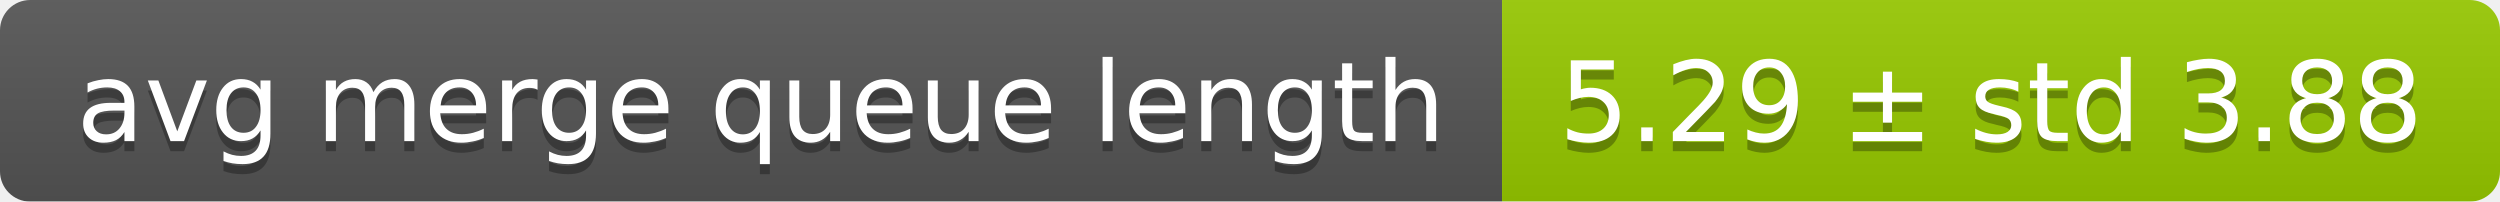
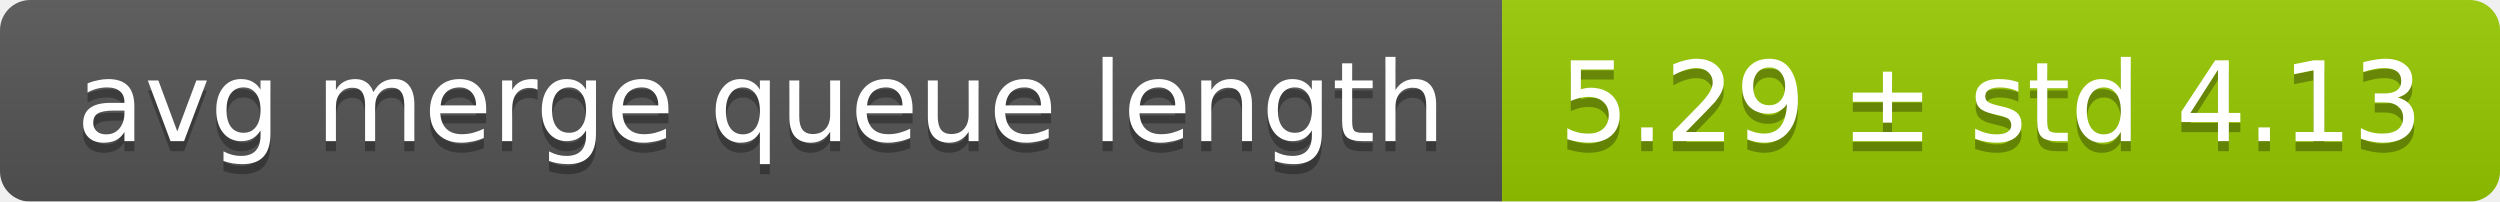
<svg xmlns="http://www.w3.org/2000/svg" width="248" height="20">
  <linearGradient id="smooth" x2="0" y2="100%">
    <stop offset="0" stop-color="#bbb" stop-opacity=".1" />
    <stop offset="1" stop-opacity=".1" />
  </linearGradient>
  <mask id="round">
    <rect width="248" height="20" rx="3" fill="#fff" />
  </mask>
  <g mask="url(#round)">
    <rect width="149" height="20" fill="#555" />
    <rect x="149" width="99" height="20" fill="#97ca00" />
    <rect width="248" height="20" fill="url(#smooth)" />
  </g>
  <g fill="#fff" text-anchor="middle" font-family="DejaVu Sans,Verdana,Geneva,sans-serif" font-size="11">
    <text x="75.5" y="15" fill="#010101" fill-opacity=".3">avg merge queue length</text>
    <text x="75.5" y="14">avg merge queue length</text>
-     <text x="197.5" y="15" fill="#010101" fill-opacity=".3">5.29 ± std 3.88</text>
-     <text x="197.5" y="14">5.29 ± std 3.88</text>
+     <text x="197.5" y="15" fill="#010101" fill-opacity=".3">5.29 ± std 4.13</text>
+     <text x="197.5" y="14">5.29 ± std 4.13</text>
  </g>
</svg>
